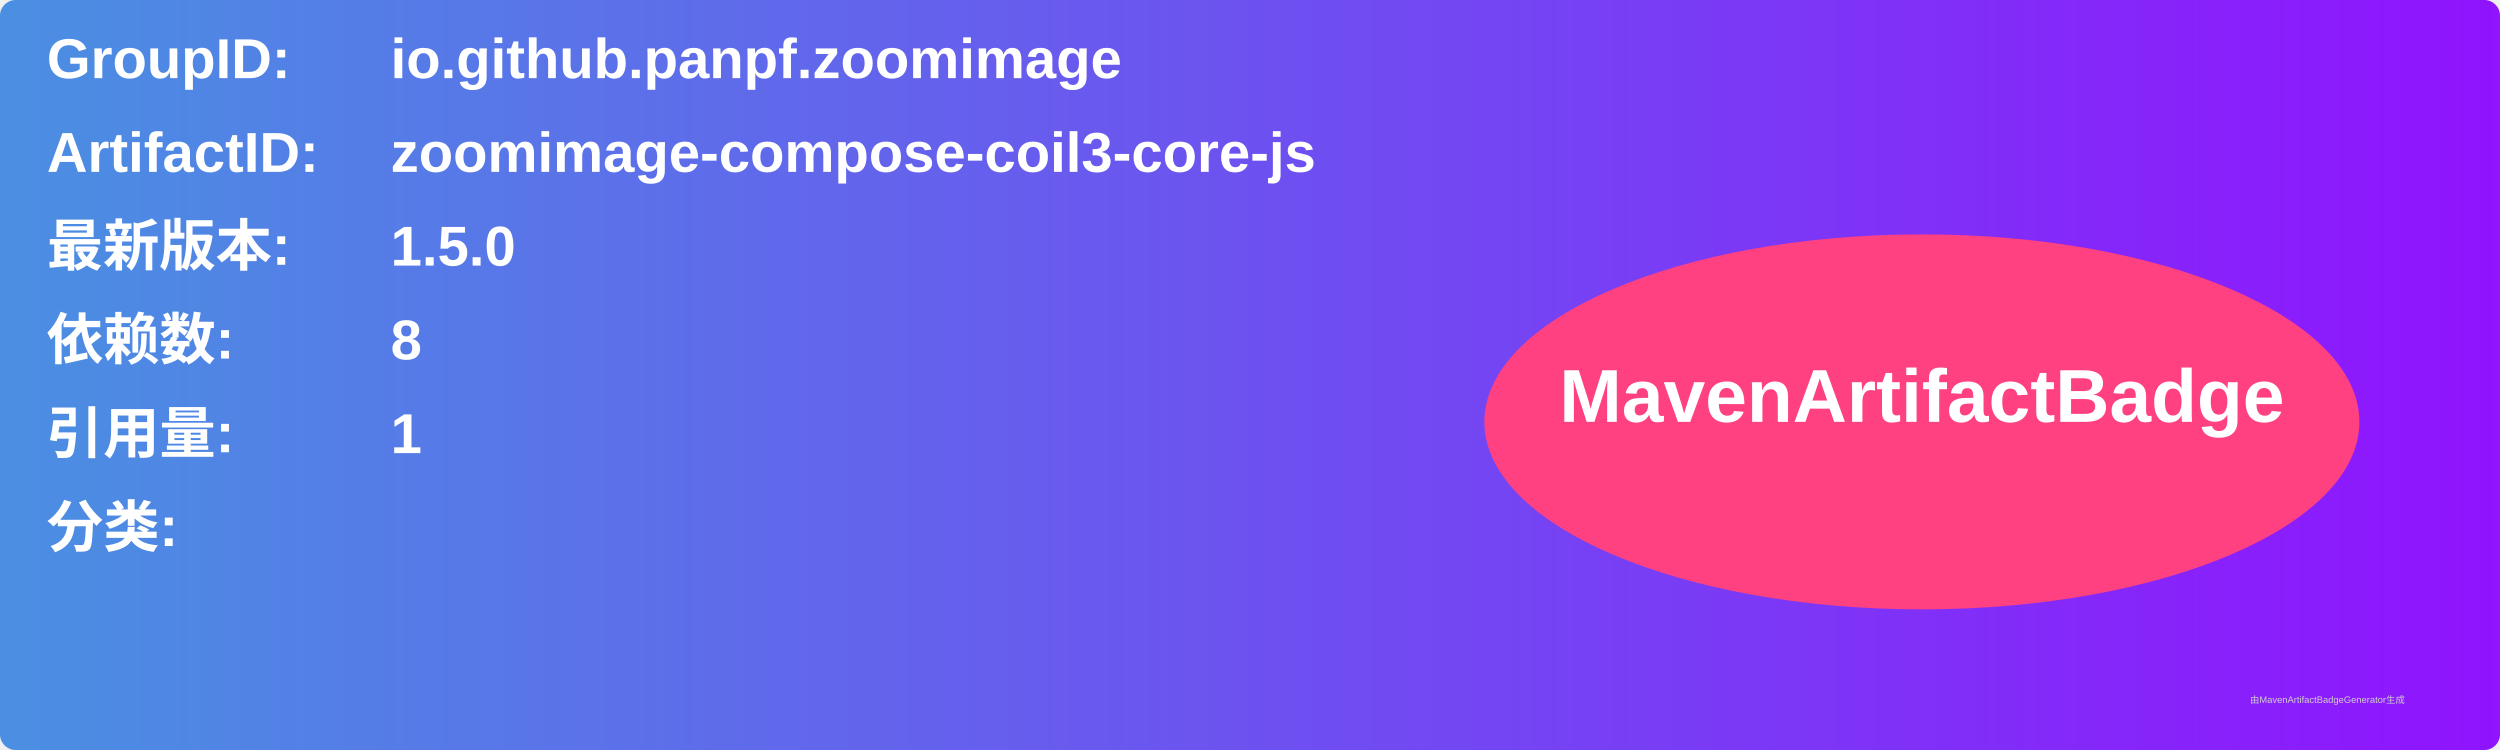
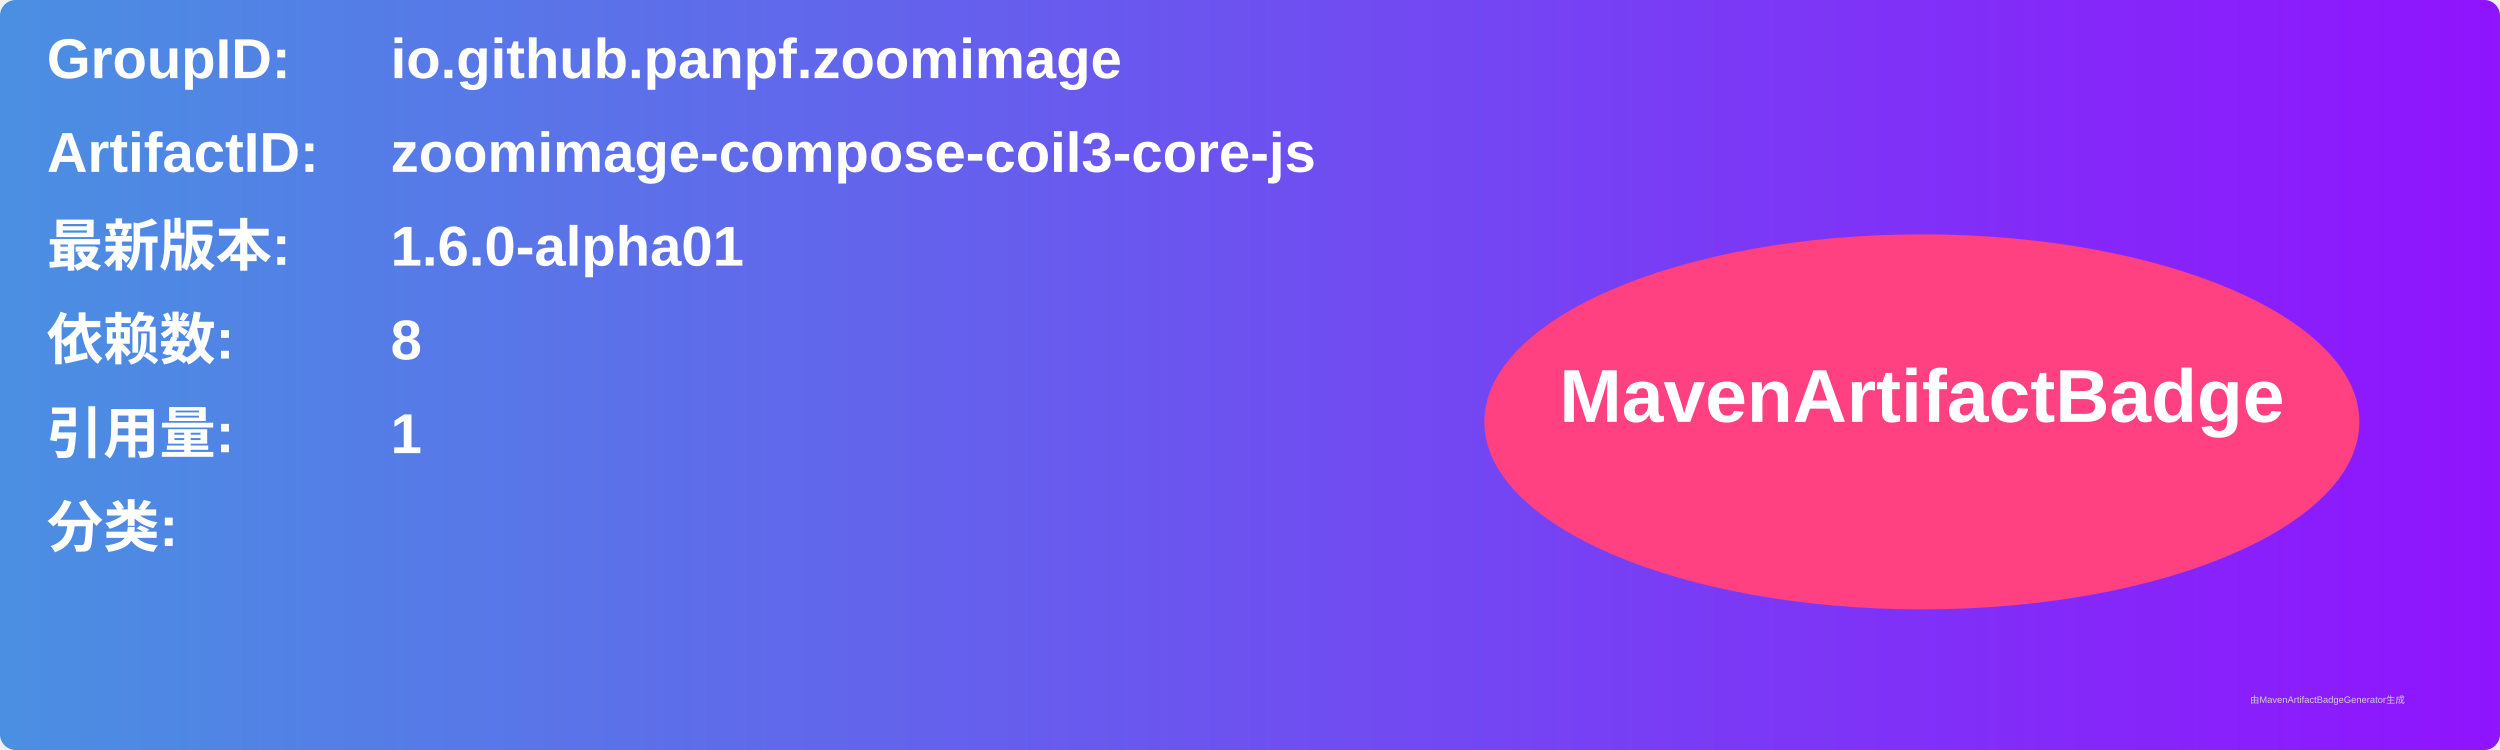
<svg xmlns="http://www.w3.org/2000/svg" width="800" height="240" viewBox="0 0 800 240">
  <linearGradient id="grad" x1="0%" y1="0%" x2="100%" y2="0%">
    <stop offset="0%" stop-color="#4a90e2" />
    <stop offset="100%" stop-color="#9013fe" />
  </linearGradient>
  <rect width="100%" height="100%" rx="5" ry="5" fill="url(#grad)" />
  <g transform="translate(15, 15)">
    <text x="0" y="10" font-family="Arial" font-size="18" fill="white" font-weight="bold" width="260">GroupID:</text>
    <text x="110" y="10" font-family="Arial" font-size="18" fill="white" font-weight="bold" width="460">io.github.panpf.zoomimage</text>
    <text x="0" y="40" font-family="Arial" font-size="18" fill="white" font-weight="bold" width="260">ArtifactID:</text>
    <text x="110" y="40" font-family="Arial" font-size="18" fill="white" font-weight="bold" width="460">zoomimage-compose-coil3-core-js</text>
    <text x="0" y="70" font-family="Arial" font-size="18" fill="white" font-weight="bold">最新版本:</text>
    <text x="110" y="70" font-family="Arial" font-size="18" fill="white" font-weight="bold">
-       <tspan font-weight="bold">1.5.0</tspan>
+       <tspan font-weight="bold">1.6.0-alpha01</tspan>
    </text>
    <text x="0" y="100" font-family="Arial" font-size="18" fill="white" font-weight="bold">依赖数: </text>
    <text x="110" y="100" font-family="Arial" font-size="18" fill="white">
      <tspan font-weight="bold">8</tspan>
    </text>
    <text x="0" y="130" font-family="Arial" font-size="18" fill="white" font-weight="bold">引用量: </text>
    <text x="110" y="130" font-family="Arial" font-size="18" fill="white">
      <tspan font-weight="bold">1</tspan>
    </text>
    <text x="0" y="160" font-family="Arial" font-size="18" fill="white" font-weight="bold">分类:</text>
    <text x="10" y="190" font-family="Arial" font-size="10" fill="white">
      <tspan font-weight="bold" />
    </text>
    <ellipse cx="600" cy="120" rx="140" ry="60" fill="#ff4081" />
    <text x="600" y="120" text-anchor="middle" font-family="Arial" font-size="24" fill="white" font-weight="bold">MavenArtifactBadge</text>
  </g>
  <text x="720" y="225" font-family="Arial" font-size="3" fill="#d0d0d0">由MavenArtifactBadgeGenerator生成</text>
</svg>
